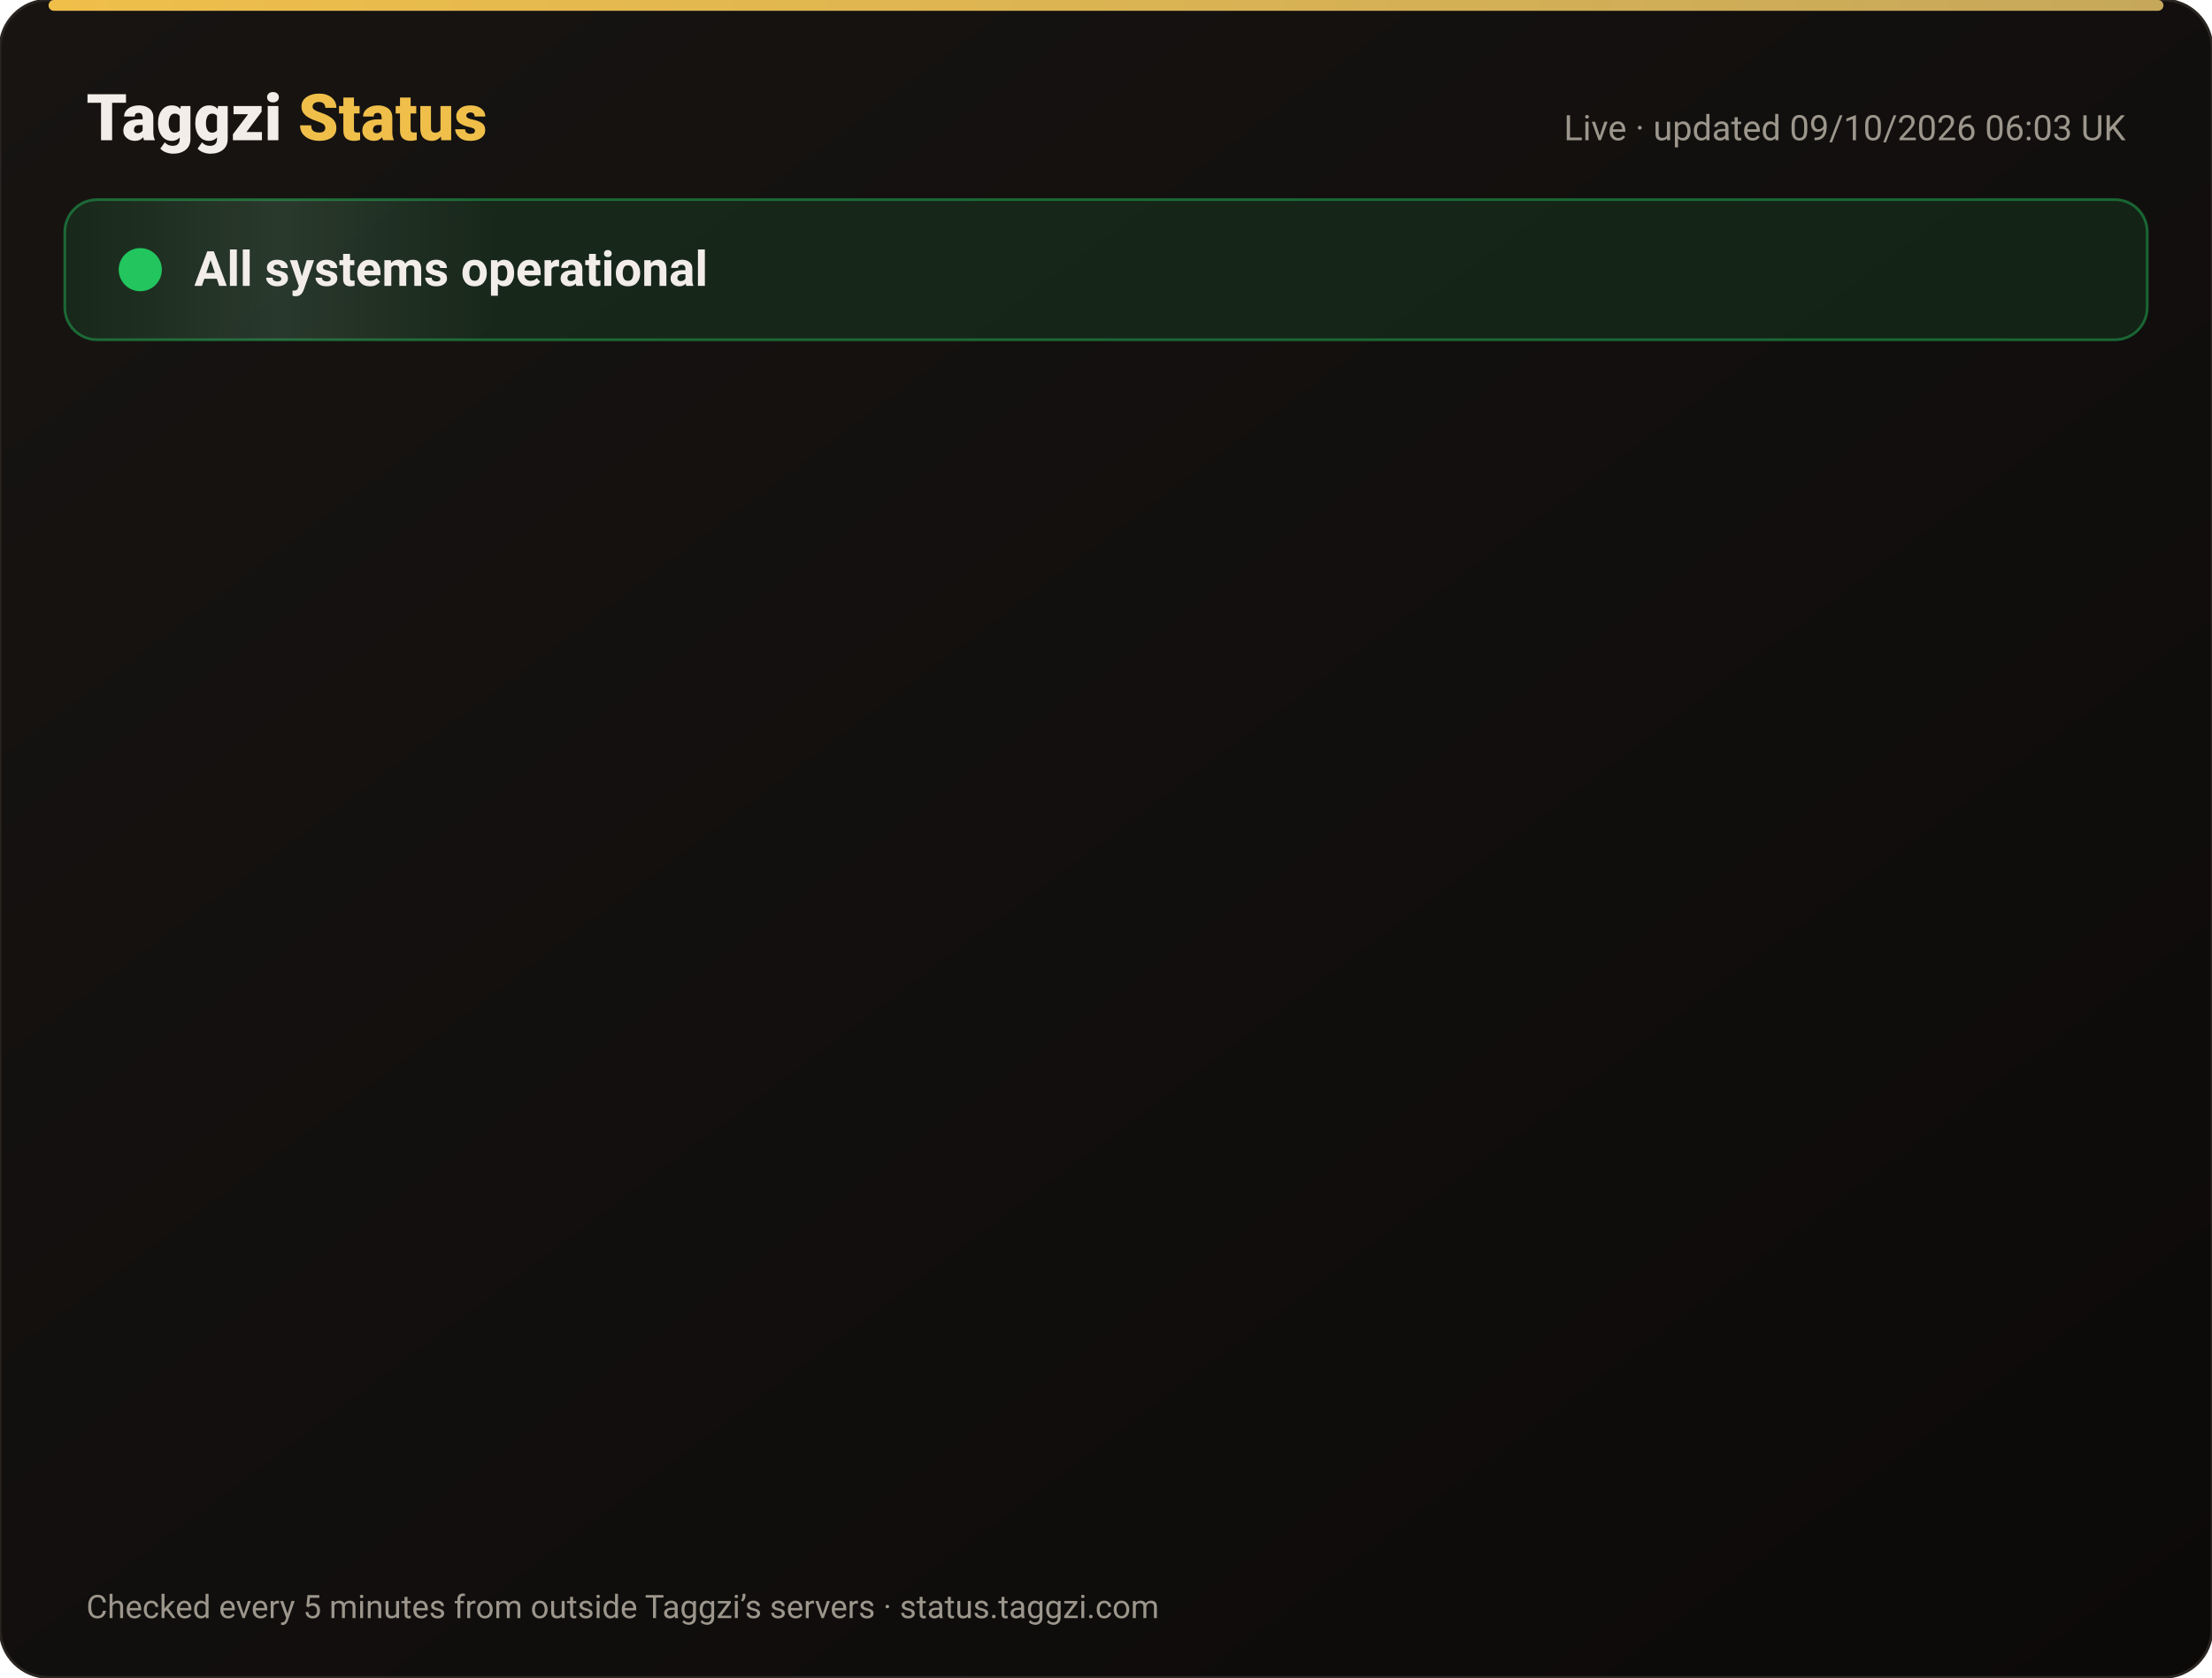
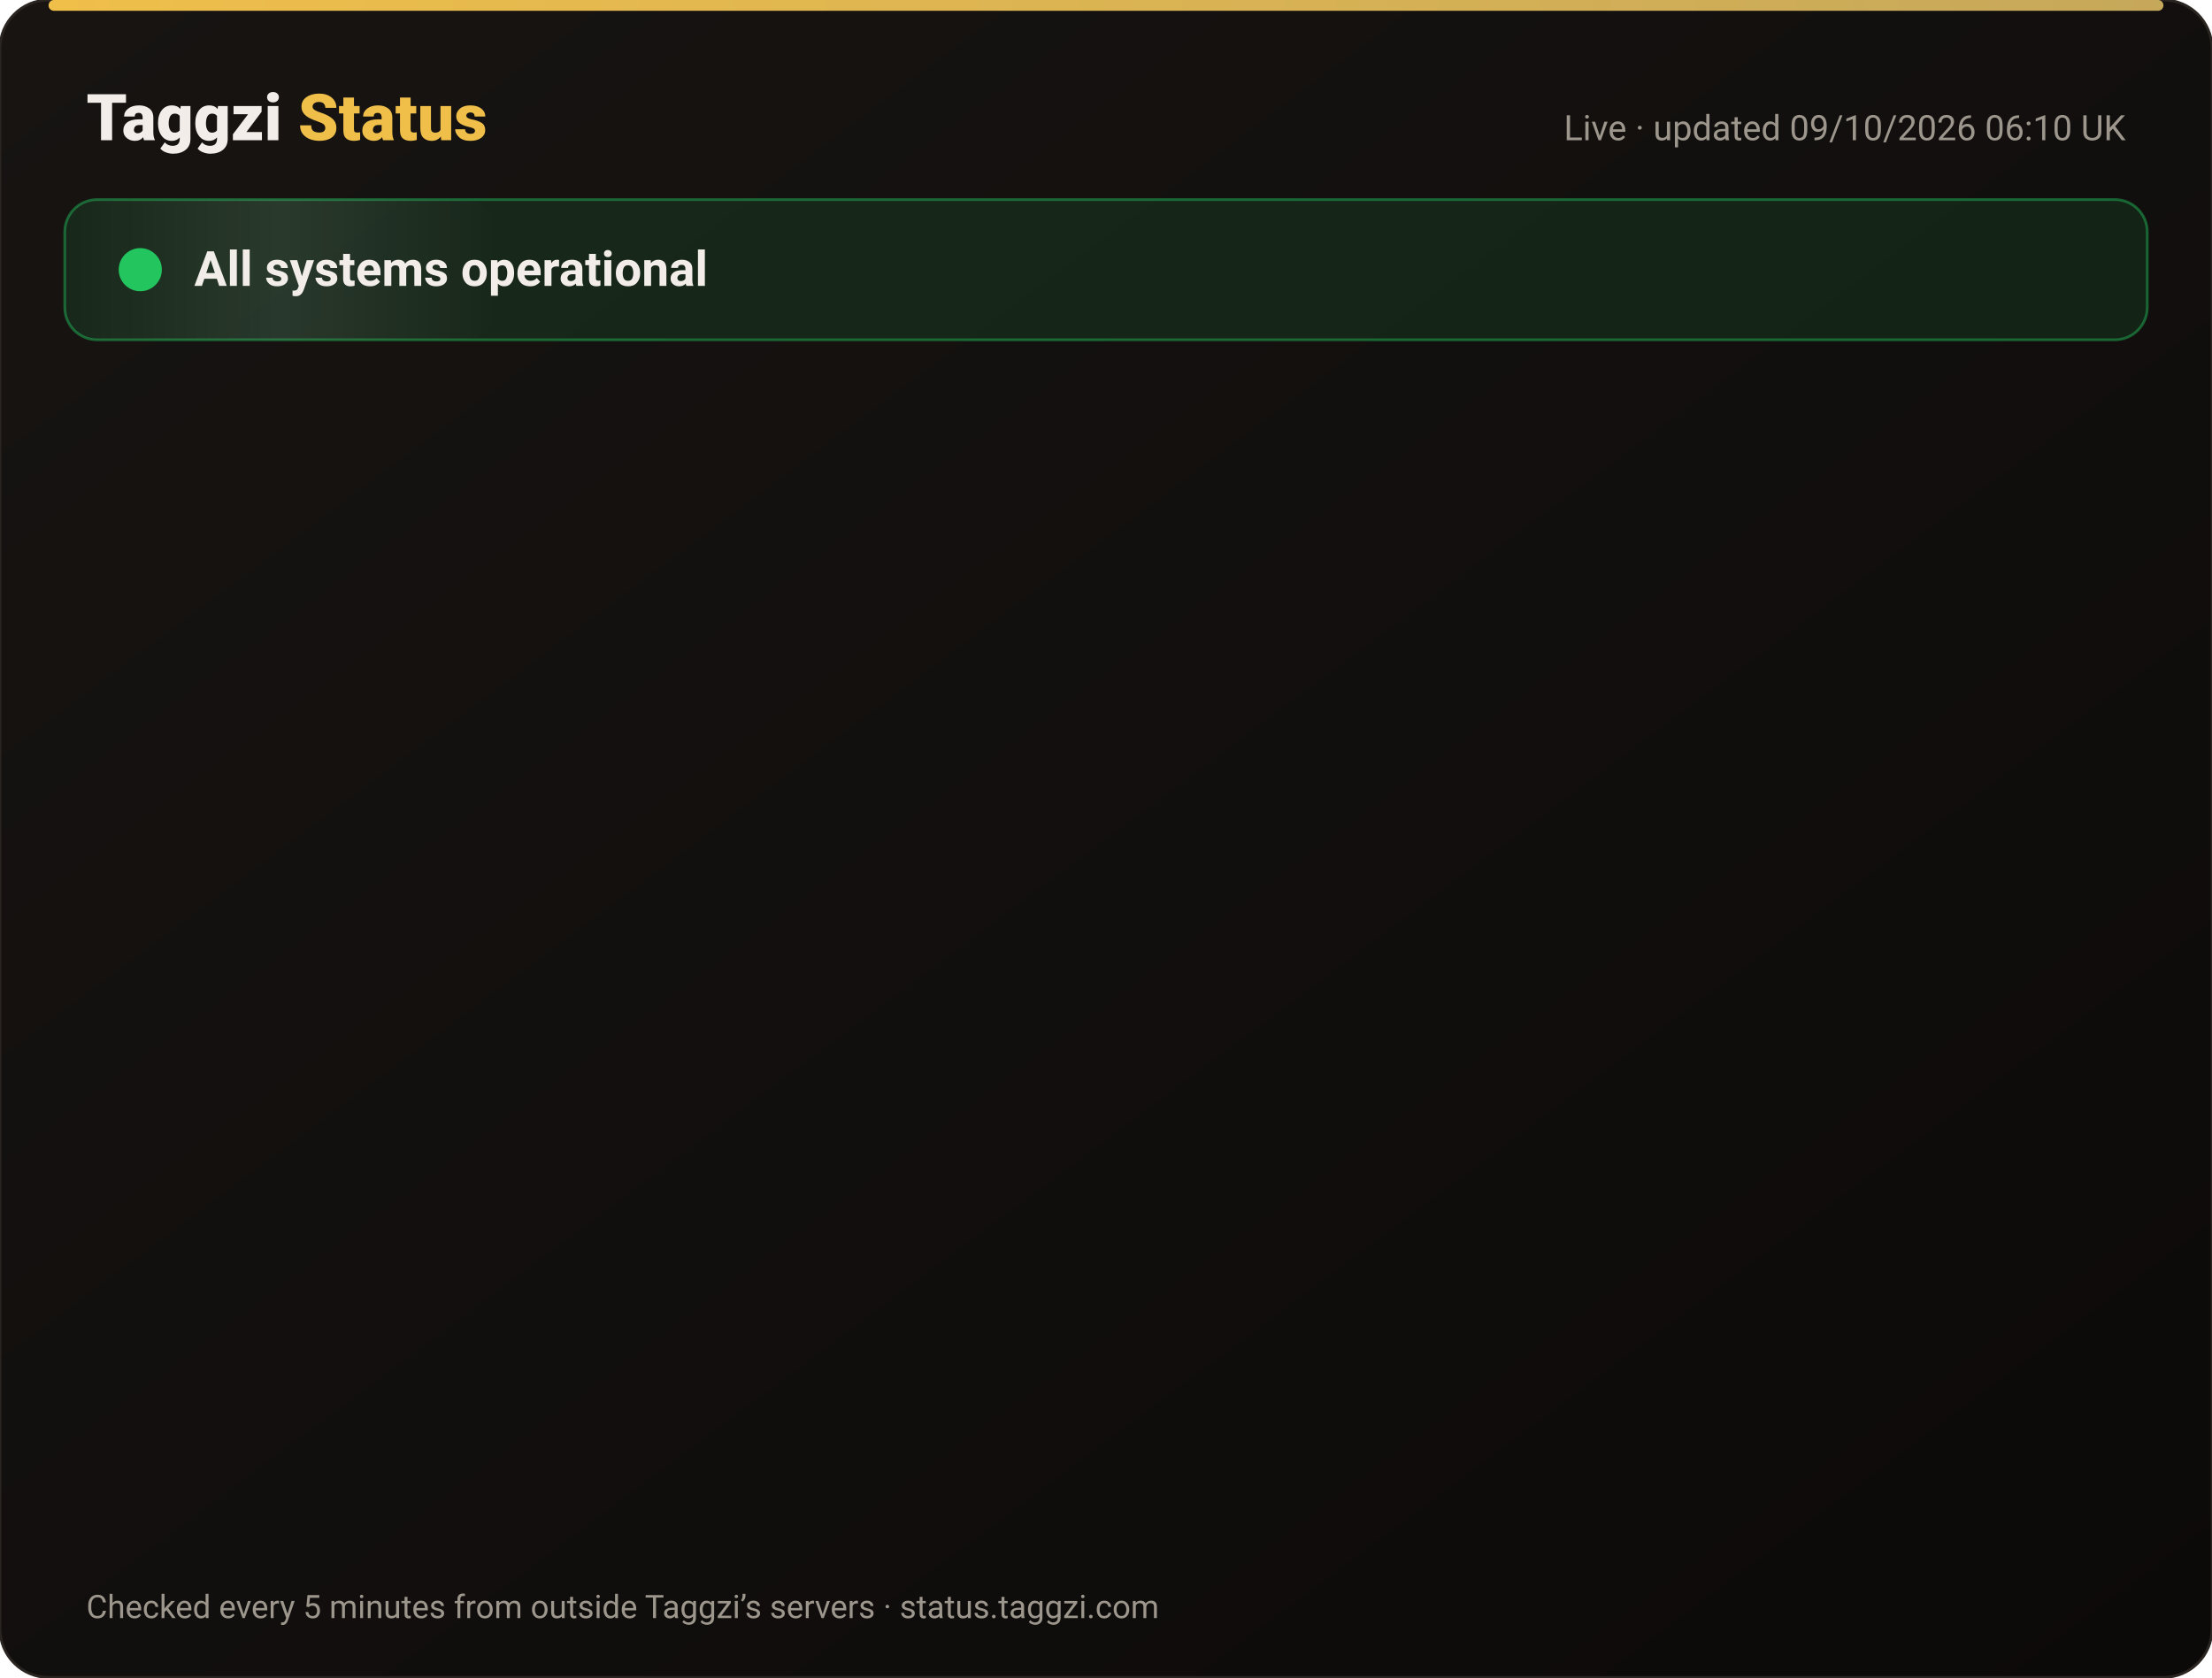
<svg xmlns="http://www.w3.org/2000/svg" width="820" height="622" viewBox="0 0 820 622" font-family="-apple-system,Segoe UI,Roboto,Helvetica,Arial,sans-serif">
  <defs>
    <linearGradient id="bg" x1="0" y1="0" x2="1" y2="1">
      <stop offset="0" stop-color="#171412" />
      <stop offset="1" stop-color="#0C0A09" />
    </linearGradient>
    <linearGradient id="gold" x1="0" x2="1">
      <stop offset="0" stop-color="#F0BF4A" />
      <stop offset="1" stop-color="#c6a85b" />
    </linearGradient>
    <linearGradient id="shine" x1="0" x2="1">
      <stop offset="0" stop-color="#fff" stop-opacity="0" />
      <stop offset=".5" stop-color="#fff" stop-opacity=".08" />
      <stop offset="1" stop-color="#fff" stop-opacity="0" />
    </linearGradient>
  </defs>
  <rect width="820" height="622" rx="18" fill="url(#bg)" stroke="#2a2521" />
  <rect x="18" y="0" width="784" height="4" rx="2" fill="url(#gold)" />
  <text x="32" y="52" font-size="24" font-weight="800" fill="#F2EDE8">Taggzi <tspan fill="#F0BF4A">Status</tspan>
  </text>
-   <text x="788" y="52" font-size="13" fill="#9C968C" text-anchor="end">Live · updated 09/10/2026 06:03 UK</text>
+   <text x="788" y="52" font-size="13" fill="#9C968C" text-anchor="end">Live · updated 09/10/2026 06:10 UK</text>
  <rect x="24" y="74" width="772" height="52" rx="12" fill="#22c55e" fill-opacity=".12" stroke="#22c55e" stroke-opacity=".45" />
  <rect x="24" y="74" width="160" height="52" rx="12" fill="url(#shine)">
    <animate attributeName="x" from="-160" to="820" dur="4s" repeatCount="indefinite" />
  </rect>
  <circle cx="52" cy="100" r="7" fill="#22c55e" />
  <circle cx="52" cy="100" r="7" fill="none" stroke="#22c55e" stroke-width="2">
    <animate attributeName="r" values="7;15;7" dur="2s" repeatCount="indefinite" />
    <animate attributeName="opacity" values=".9;0;.9" dur="2s" repeatCount="indefinite" />
  </circle>
  <text x="72" y="106" font-size="18" font-weight="700" fill="#F2EDE8">All systems operational</text>
  <g opacity="0">
    <animate attributeName="opacity" from="0" to="1" begin="0.00s" dur=".6s" fill="freeze" />
    <line x1="32" y1="188" x2="788" y2="188" stroke="#2a2521" />
    <circle cx="44" cy="166" r="6" fill="#22c55e">
      <animate attributeName="opacity" values="1;.45;1" dur="2.4s" begin="0.00s" repeatCount="indefinite" />
    </circle>
    <text x="62" y="171" font-size="15" font-weight="650" fill="#F2EDE8">Website</text>
    <text x="630" y="171" font-size="13" fill="#9C968C" text-anchor="end">100.00% uptime</text>
    <rect x="648" y="154" width="140" height="24" rx="12" fill="#22c55e" fill-opacity=".14" stroke="#22c55e" stroke-opacity=".5" />
    <text x="718" y="171" font-size="12" font-weight="700" fill="#22c55e" text-anchor="middle">Operational</text>
  </g>
  <g opacity="0">
    <animate attributeName="opacity" from="0" to="1" begin="0.15s" dur=".6s" fill="freeze" />
    <line x1="32" y1="234" x2="788" y2="234" stroke="#2a2521" />
    <circle cx="44" cy="212" r="6" fill="#22c55e">
      <animate attributeName="opacity" values="1;.45;1" dur="2.4s" begin="0.15s" repeatCount="indefinite" />
    </circle>
    <text x="62" y="217" font-size="15" font-weight="650" fill="#F2EDE8">Tag scans</text>
    <text x="630" y="217" font-size="13" fill="#9C968C" text-anchor="end">100.00% uptime</text>
    <rect x="648" y="200" width="140" height="24" rx="12" fill="#22c55e" fill-opacity=".14" stroke="#22c55e" stroke-opacity=".5" />
    <text x="718" y="217" font-size="12" font-weight="700" fill="#22c55e" text-anchor="middle">Operational</text>
  </g>
  <g opacity="0">
    <animate attributeName="opacity" from="0" to="1" begin="0.30s" dur=".6s" fill="freeze" />
    <line x1="32" y1="280" x2="788" y2="280" stroke="#2a2521" />
    <circle cx="44" cy="258" r="6" fill="#22c55e">
      <animate attributeName="opacity" values="1;.45;1" dur="2.4s" begin="0.30s" repeatCount="indefinite" />
    </circle>
    <text x="62" y="263" font-size="15" font-weight="650" fill="#F2EDE8">Manual tag lookup</text>
    <text x="630" y="263" font-size="13" fill="#9C968C" text-anchor="end">100.00% uptime</text>
    <rect x="648" y="246" width="140" height="24" rx="12" fill="#22c55e" fill-opacity=".14" stroke="#22c55e" stroke-opacity=".5" />
    <text x="718" y="263" font-size="12" font-weight="700" fill="#22c55e" text-anchor="middle">Operational</text>
  </g>
  <g opacity="0">
    <animate attributeName="opacity" from="0" to="1" begin="0.45s" dur=".6s" fill="freeze" />
    <line x1="32" y1="326" x2="788" y2="326" stroke="#2a2521" />
    <circle cx="44" cy="304" r="6" fill="#22c55e">
      <animate attributeName="opacity" values="1;.45;1" dur="2.4s" begin="0.45s" repeatCount="indefinite" />
    </circle>
    <text x="62" y="309" font-size="15" font-weight="650" fill="#F2EDE8">App &amp; login</text>
    <text x="630" y="309" font-size="13" fill="#9C968C" text-anchor="end">100.00% uptime</text>
    <rect x="648" y="292" width="140" height="24" rx="12" fill="#22c55e" fill-opacity=".14" stroke="#22c55e" stroke-opacity=".5" />
    <text x="718" y="309" font-size="12" font-weight="700" fill="#22c55e" text-anchor="middle">Operational</text>
  </g>
  <g opacity="0">
    <animate attributeName="opacity" from="0" to="1" begin="0.60s" dur=".6s" fill="freeze" />
    <line x1="32" y1="372" x2="788" y2="372" stroke="#2a2521" />
    <circle cx="44" cy="350" r="6" fill="#22c55e">
      <animate attributeName="opacity" values="1;.45;1" dur="2.4s" begin="0.60s" repeatCount="indefinite" />
    </circle>
    <text x="62" y="355" font-size="15" font-weight="650" fill="#F2EDE8">Community alerts</text>
    <text x="630" y="355" font-size="13" fill="#9C968C" text-anchor="end">100.00% uptime</text>
    <rect x="648" y="338" width="140" height="24" rx="12" fill="#22c55e" fill-opacity=".14" stroke="#22c55e" stroke-opacity=".5" />
    <text x="718" y="355" font-size="12" font-weight="700" fill="#22c55e" text-anchor="middle">Operational</text>
  </g>
  <g opacity="0">
    <animate attributeName="opacity" from="0" to="1" begin="0.75s" dur=".6s" fill="freeze" />
    <line x1="32" y1="418" x2="788" y2="418" stroke="#2a2521" />
    <circle cx="44" cy="396" r="6" fill="#22c55e">
      <animate attributeName="opacity" values="1;.45;1" dur="2.4s" begin="0.75s" repeatCount="indefinite" />
    </circle>
    <text x="62" y="401" font-size="15" font-weight="650" fill="#F2EDE8">Private calling</text>
    <text x="630" y="401" font-size="13" fill="#9C968C" text-anchor="end">100.00% uptime</text>
    <rect x="648" y="384" width="140" height="24" rx="12" fill="#22c55e" fill-opacity=".14" stroke="#22c55e" stroke-opacity=".5" />
    <text x="718" y="401" font-size="12" font-weight="700" fill="#22c55e" text-anchor="middle">Operational</text>
  </g>
  <g opacity="0">
    <animate attributeName="opacity" from="0" to="1" begin="0.90s" dur=".6s" fill="freeze" />
    <line x1="32" y1="464" x2="788" y2="464" stroke="#2a2521" />
    <circle cx="44" cy="442" r="6" fill="#22c55e">
      <animate attributeName="opacity" values="1;.45;1" dur="2.4s" begin="0.90s" repeatCount="indefinite" />
    </circle>
    <text x="62" y="447" font-size="15" font-weight="650" fill="#F2EDE8">Payments</text>
    <text x="630" y="447" font-size="13" fill="#9C968C" text-anchor="end">100.00% uptime</text>
    <rect x="648" y="430" width="140" height="24" rx="12" fill="#22c55e" fill-opacity=".14" stroke="#22c55e" stroke-opacity=".5" />
    <text x="718" y="447" font-size="12" font-weight="700" fill="#22c55e" text-anchor="middle">Operational</text>
  </g>
  <g opacity="0">
    <animate attributeName="opacity" from="0" to="1" begin="1.05s" dur=".6s" fill="freeze" />
    <line x1="32" y1="510" x2="788" y2="510" stroke="#2a2521" />
    <circle cx="44" cy="488" r="6" fill="#22c55e">
      <animate attributeName="opacity" values="1;.45;1" dur="2.4s" begin="1.05s" repeatCount="indefinite" />
    </circle>
    <text x="62" y="493" font-size="15" font-weight="650" fill="#F2EDE8">Email &amp; support</text>
    <text x="630" y="493" font-size="13" fill="#9C968C" text-anchor="end">100.00% uptime</text>
    <rect x="648" y="476" width="140" height="24" rx="12" fill="#22c55e" fill-opacity=".14" stroke="#22c55e" stroke-opacity=".5" />
    <text x="718" y="493" font-size="12" font-weight="700" fill="#22c55e" text-anchor="middle">Operational</text>
  </g>
  <g opacity="0">
    <animate attributeName="opacity" from="0" to="1" begin="1.20s" dur=".6s" fill="freeze" />
    <line x1="32" y1="556" x2="788" y2="556" stroke="#2a2521" />
    <circle cx="44" cy="534" r="6" fill="#22c55e">
      <animate attributeName="opacity" values="1;.45;1" dur="2.4s" begin="1.20s" repeatCount="indefinite" />
    </circle>
    <text x="62" y="539" font-size="15" font-weight="650" fill="#F2EDE8">Secure connection (SSL)</text>
    <text x="630" y="539" font-size="13" fill="#9C968C" text-anchor="end">100.00% uptime</text>
    <rect x="648" y="522" width="140" height="24" rx="12" fill="#22c55e" fill-opacity=".14" stroke="#22c55e" stroke-opacity=".5" />
    <text x="718" y="539" font-size="12" font-weight="700" fill="#22c55e" text-anchor="middle">Operational</text>
  </g>
  <text x="32" y="600" font-size="12" fill="#9C968C">Checked every 5 minutes from outside Taggzi’s servers · status.taggzi.com</text>
</svg>
